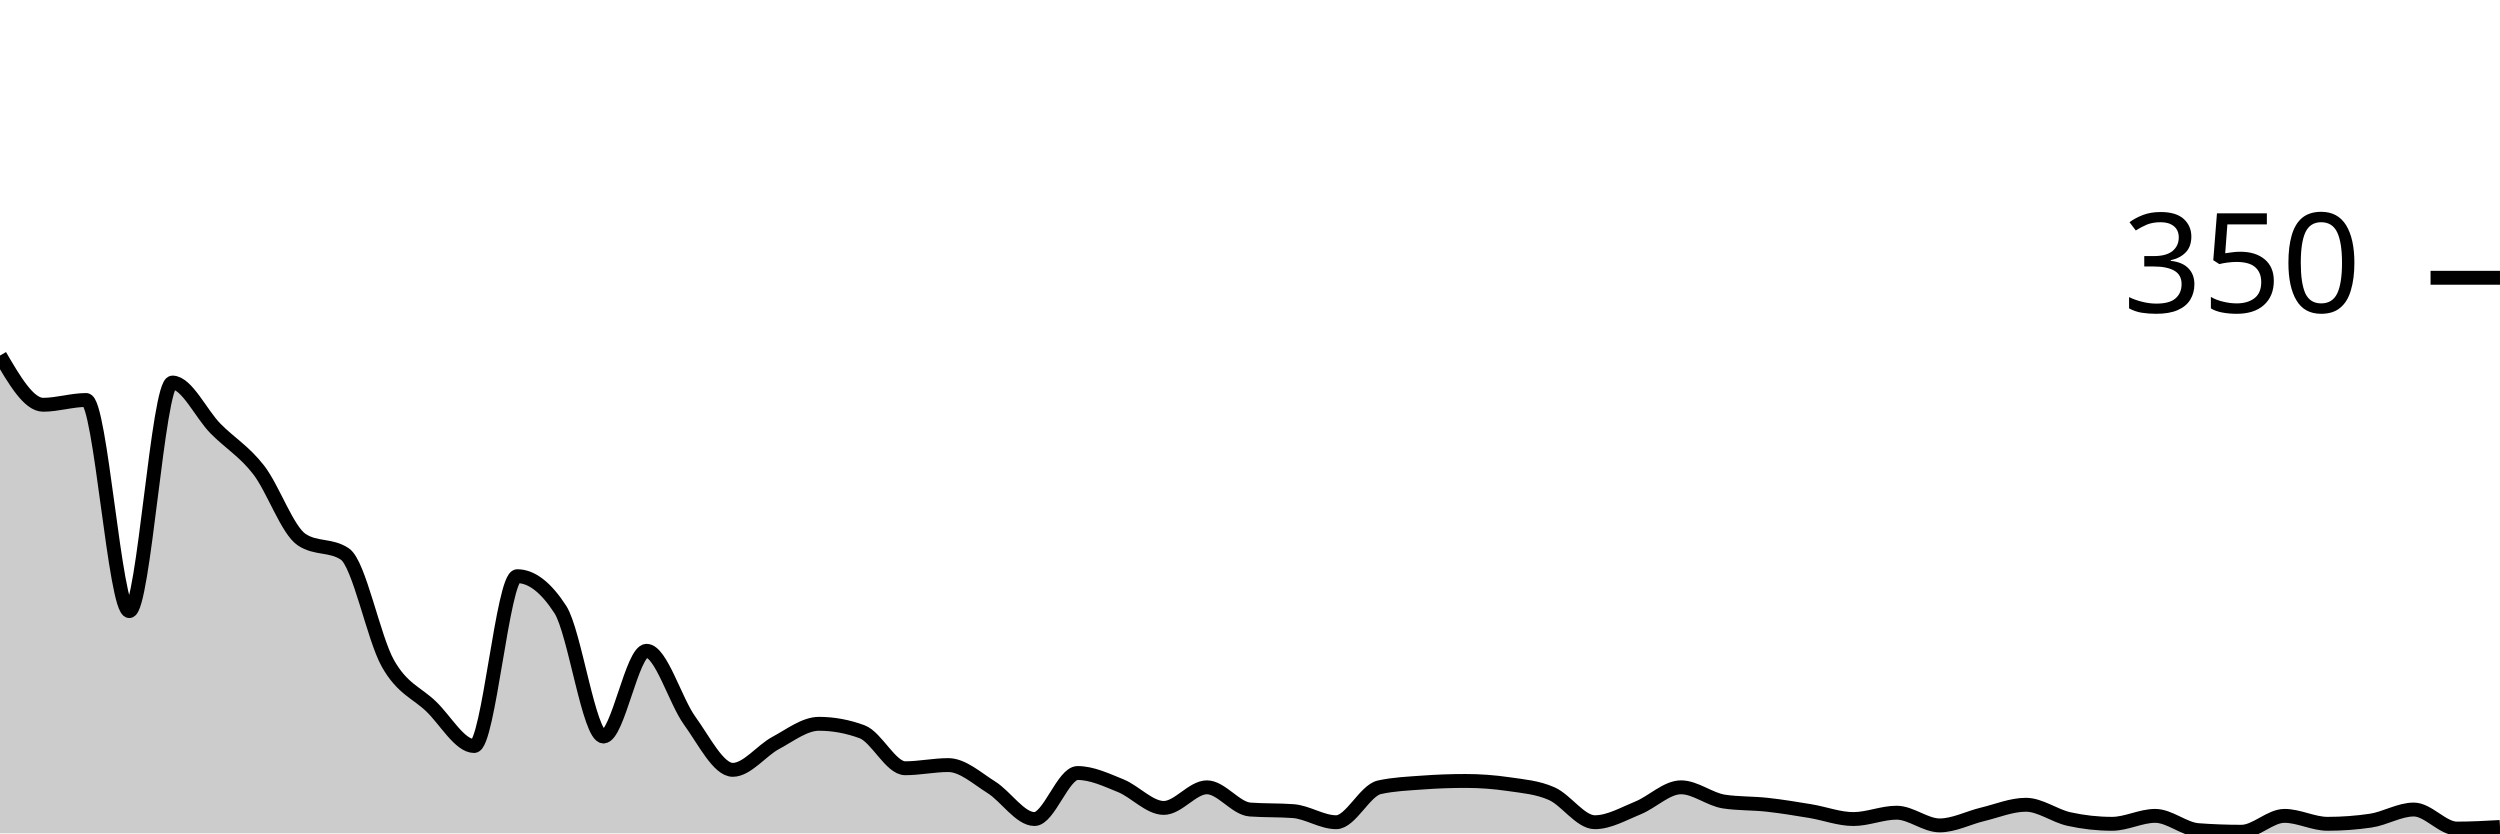
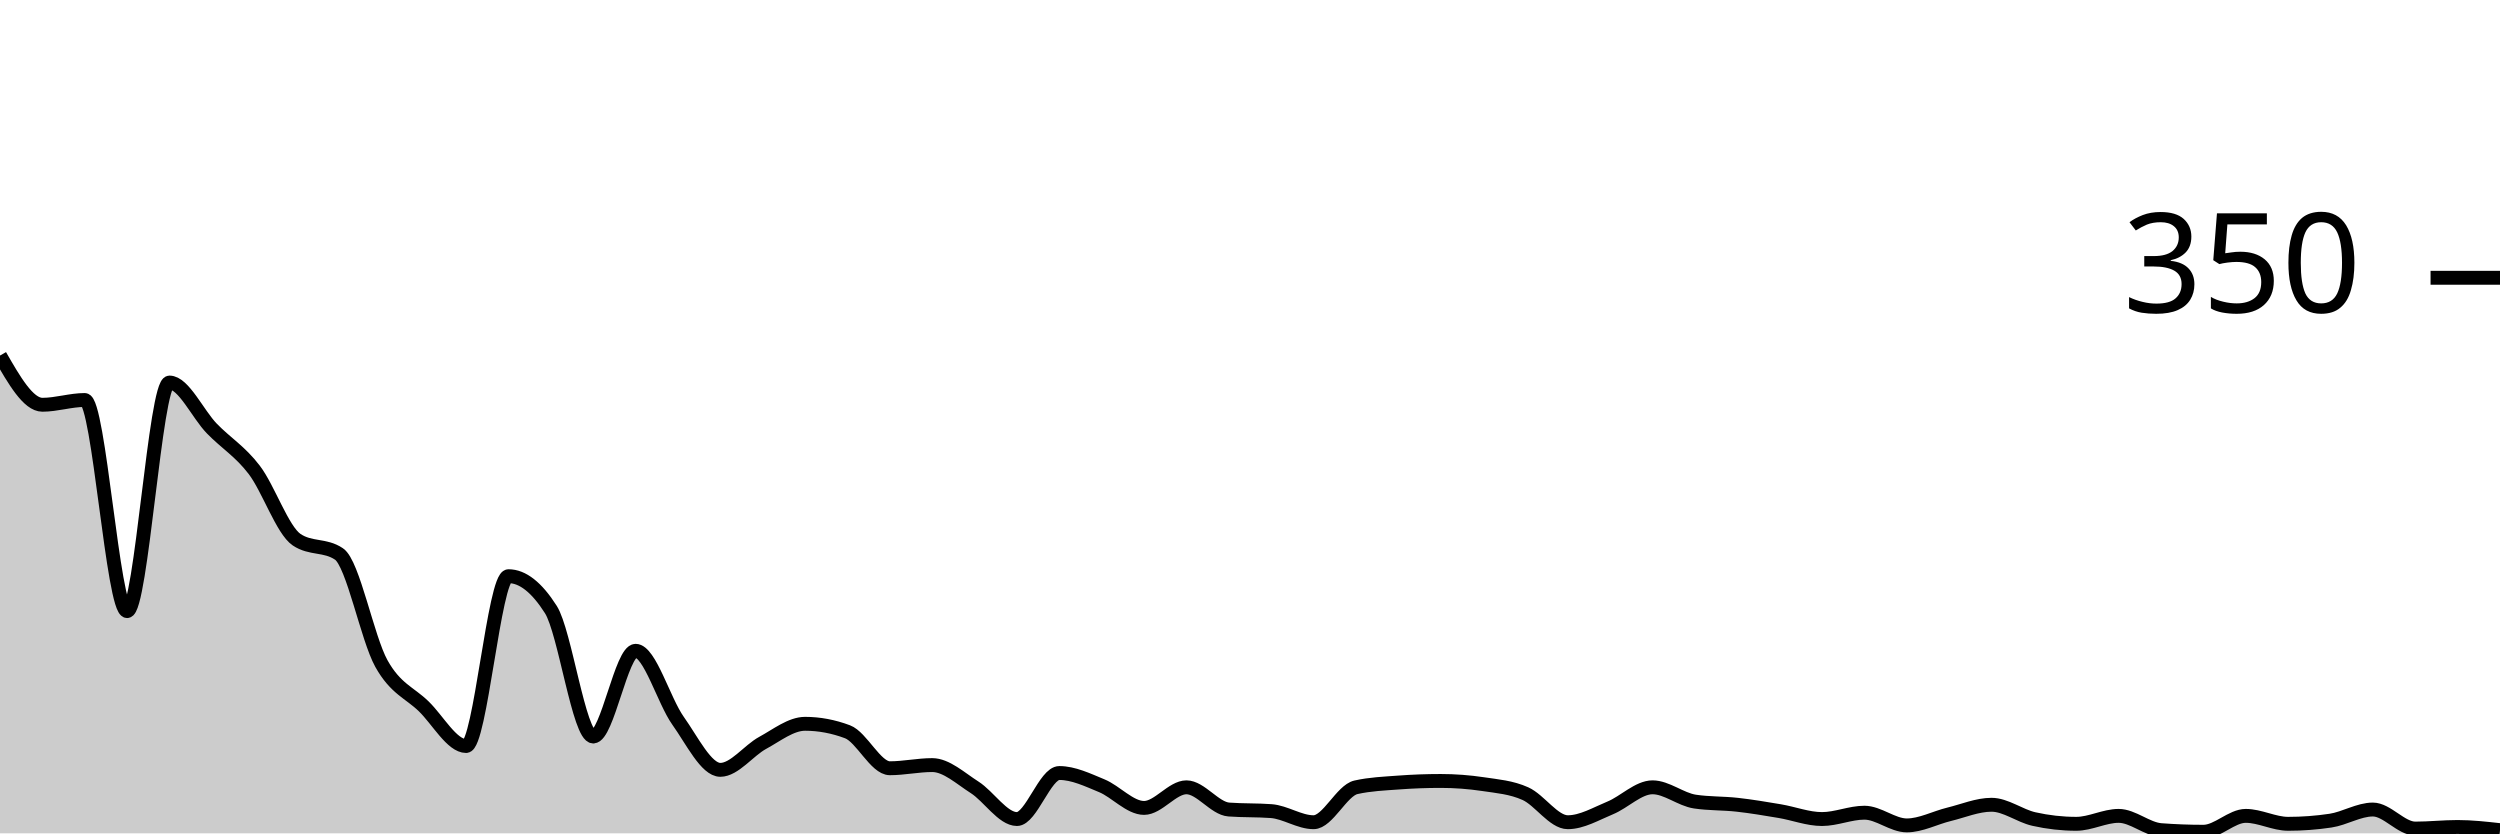
<svg xmlns="http://www.w3.org/2000/svg" viewBox="0 0 180 60">
  <g transform="translate(0,20)">
-     <path class="area" fill="rgba(0, 0, 0, 0.2)" d="M0,5.6C1.034,7.371,2.069,9.143,3.103,9.143C4.138,9.143,5.172,8.8,6.207,8.8C7.241,8.8,8.276,24,9.31,24C10.345,24,11.379,7.543,12.414,7.543C13.448,7.543,14.483,9.81,15.517,10.857C16.552,11.905,17.586,12.495,18.621,13.829C19.655,15.162,20.69,18.171,21.724,18.857C22.759,19.543,23.793,19.2,24.828,19.886C25.862,20.571,26.897,25.943,27.931,27.771C28.966,29.6,30,29.867,31.034,30.857C32.069,31.848,33.103,33.714,34.138,33.714C35.172,33.714,36.207,21.486,37.241,21.486C38.276,21.486,39.31,22.286,40.345,23.886C41.379,25.486,42.414,33.029,43.448,33.029C44.483,33.029,45.517,26.857,46.552,26.857C47.586,26.857,48.621,30.457,49.655,31.886C50.69,33.314,51.724,35.429,52.759,35.429C53.793,35.429,54.828,34.038,55.862,33.486C56.897,32.933,57.931,32.114,58.966,32.114C60,32.114,61.034,32.305,62.069,32.686C63.103,33.067,64.138,35.314,65.172,35.314C66.207,35.314,67.241,35.086,68.276,35.086C69.31,35.086,70.345,36.038,71.379,36.686C72.414,37.333,73.448,38.971,74.483,38.971C75.517,38.971,76.552,35.657,77.586,35.657C78.621,35.657,79.655,36.152,80.69,36.571C81.724,36.99,82.759,38.171,83.793,38.171C84.828,38.171,85.862,36.686,86.897,36.686C87.931,36.686,88.966,38.21,90,38.286C91.034,38.362,92.069,38.324,93.103,38.4C94.138,38.476,95.172,39.2,96.207,39.2C97.241,39.2,98.276,36.914,99.31,36.686C100.345,36.457,101.379,36.419,102.414,36.343C103.448,36.267,104.483,36.229,105.517,36.229C106.552,36.229,107.586,36.305,108.621,36.457C109.655,36.61,110.69,36.686,111.724,37.143C112.759,37.6,113.793,39.2,114.828,39.2C115.862,39.2,116.897,38.59,117.931,38.171C118.966,37.752,120,36.686,121.034,36.686C122.069,36.686,123.103,37.562,124.138,37.714C125.172,37.867,126.207,37.829,127.241,37.943C128.276,38.057,129.31,38.229,130.345,38.4C131.379,38.571,132.414,38.971,133.448,38.971C134.483,38.971,135.517,38.514,136.552,38.514C137.586,38.514,138.621,39.429,139.655,39.429C140.69,39.429,141.724,38.876,142.759,38.629C143.793,38.381,144.828,37.943,145.862,37.943C146.897,37.943,147.931,38.743,148.966,38.971C150,39.2,151.034,39.314,152.069,39.314C153.103,39.314,154.138,38.743,155.172,38.743C156.207,38.743,157.241,39.695,158.276,39.771C159.31,39.848,160.345,39.886,161.379,39.886C162.414,39.886,163.448,38.743,164.483,38.743C165.517,38.743,166.552,39.314,167.586,39.314C168.621,39.314,169.655,39.238,170.69,39.086C171.724,38.933,172.759,38.286,173.793,38.286C174.828,38.286,175.862,39.657,176.897,39.657C177.931,39.657,178.966,39.6,180,39.543L180,40C178.966,40,177.931,40,176.897,40C175.862,40,174.828,40,173.793,40C172.759,40,171.724,40,170.69,40C169.655,40,168.621,40,167.586,40C166.552,40,165.517,40,164.483,40C163.448,40,162.414,40,161.379,40C160.345,40,159.31,40,158.276,40C157.241,40,156.207,40,155.172,40C154.138,40,153.103,40,152.069,40C151.034,40,150,40,148.966,40C147.931,40,146.897,40,145.862,40C144.828,40,143.793,40,142.759,40C141.724,40,140.69,40,139.655,40C138.621,40,137.586,40,136.552,40C135.517,40,134.483,40,133.448,40C132.414,40,131.379,40,130.345,40C129.31,40,128.276,40,127.241,40C126.207,40,125.172,40,124.138,40C123.103,40,122.069,40,121.034,40C120,40,118.966,40,117.931,40C116.897,40,115.862,40,114.828,40C113.793,40,112.759,40,111.724,40C110.69,40,109.655,40,108.621,40C107.586,40,106.552,40,105.517,40C104.483,40,103.448,40,102.414,40C101.379,40,100.345,40,99.31,40C98.276,40,97.241,40,96.207,40C95.172,40,94.138,40,93.103,40C92.069,40,91.034,40,90,40C88.966,40,87.931,40,86.897,40C85.862,40,84.828,40,83.793,40C82.759,40,81.724,40,80.69,40C79.655,40,78.621,40,77.586,40C76.552,40,75.517,40,74.483,40C73.448,40,72.414,40,71.379,40C70.345,40,69.31,40,68.276,40C67.241,40,66.207,40,65.172,40C64.138,40,63.103,40,62.069,40C61.034,40,60,40,58.966,40C57.931,40,56.897,40,55.862,40C54.828,40,53.793,40,52.759,40C51.724,40,50.69,40,49.655,40C48.621,40,47.586,40,46.552,40C45.517,40,44.483,40,43.448,40C42.414,40,41.379,40,40.345,40C39.31,40,38.276,40,37.241,40C36.207,40,35.172,40,34.138,40C33.103,40,32.069,40,31.034,40C30,40,28.966,40,27.931,40C26.897,40,25.862,40,24.828,40C23.793,40,22.759,40,21.724,40C20.69,40,19.655,40,18.621,40C17.586,40,16.552,40,15.517,40C14.483,40,13.448,40,12.414,40C11.379,40,10.345,40,9.31,40C8.276,40,7.241,40,6.207,40C5.172,40,4.138,40,3.103,40C2.069,40,1.034,40,0,40Z" />
-     <path class="line" stroke="black" fill="none" d="M0,5.6C1.034,7.371,2.069,9.143,3.103,9.143C4.138,9.143,5.172,8.8,6.207,8.8C7.241,8.8,8.276,24,9.31,24C10.345,24,11.379,7.543,12.414,7.543C13.448,7.543,14.483,9.81,15.517,10.857C16.552,11.905,17.586,12.495,18.621,13.829C19.655,15.162,20.69,18.171,21.724,18.857C22.759,19.543,23.793,19.2,24.828,19.886C25.862,20.571,26.897,25.943,27.931,27.771C28.966,29.6,30,29.867,31.034,30.857C32.069,31.848,33.103,33.714,34.138,33.714C35.172,33.714,36.207,21.486,37.241,21.486C38.276,21.486,39.31,22.286,40.345,23.886C41.379,25.486,42.414,33.029,43.448,33.029C44.483,33.029,45.517,26.857,46.552,26.857C47.586,26.857,48.621,30.457,49.655,31.886C50.69,33.314,51.724,35.429,52.759,35.429C53.793,35.429,54.828,34.038,55.862,33.486C56.897,32.933,57.931,32.114,58.966,32.114C60,32.114,61.034,32.305,62.069,32.686C63.103,33.067,64.138,35.314,65.172,35.314C66.207,35.314,67.241,35.086,68.276,35.086C69.31,35.086,70.345,36.038,71.379,36.686C72.414,37.333,73.448,38.971,74.483,38.971C75.517,38.971,76.552,35.657,77.586,35.657C78.621,35.657,79.655,36.152,80.69,36.571C81.724,36.99,82.759,38.171,83.793,38.171C84.828,38.171,85.862,36.686,86.897,36.686C87.931,36.686,88.966,38.21,90,38.286C91.034,38.362,92.069,38.324,93.103,38.4C94.138,38.476,95.172,39.2,96.207,39.2C97.241,39.2,98.276,36.914,99.31,36.686C100.345,36.457,101.379,36.419,102.414,36.343C103.448,36.267,104.483,36.229,105.517,36.229C106.552,36.229,107.586,36.305,108.621,36.457C109.655,36.61,110.69,36.686,111.724,37.143C112.759,37.6,113.793,39.2,114.828,39.2C115.862,39.2,116.897,38.59,117.931,38.171C118.966,37.752,120,36.686,121.034,36.686C122.069,36.686,123.103,37.562,124.138,37.714C125.172,37.867,126.207,37.829,127.241,37.943C128.276,38.057,129.31,38.229,130.345,38.4C131.379,38.571,132.414,38.971,133.448,38.971C134.483,38.971,135.517,38.514,136.552,38.514C137.586,38.514,138.621,39.429,139.655,39.429C140.69,39.429,141.724,38.876,142.759,38.629C143.793,38.381,144.828,37.943,145.862,37.943C146.897,37.943,147.931,38.743,148.966,38.971C150,39.2,151.034,39.314,152.069,39.314C153.103,39.314,154.138,38.743,155.172,38.743C156.207,38.743,157.241,39.695,158.276,39.771C159.31,39.848,160.345,39.886,161.379,39.886C162.414,39.886,163.448,38.743,164.483,38.743C165.517,38.743,166.552,39.314,167.586,39.314C168.621,39.314,169.655,39.238,170.69,39.086C171.724,38.933,172.759,38.286,173.793,38.286C174.828,38.286,175.862,39.657,176.897,39.657C177.931,39.657,178.966,39.6,180,39.543" />
+     <path class="area" fill="rgba(0, 0, 0, 0.2)" d="M0,5.6C1.017,7.371,2.034,9.143,3.051,9.143C4.068,9.143,5.085,8.8,6.102,8.8C7.119,8.8,8.136,24,9.153,24C10.169,24,11.186,7.543,12.203,7.543C13.22,7.543,14.237,9.81,15.254,10.857C16.271,11.905,17.288,12.495,18.305,13.829C19.322,15.162,20.339,18.171,21.356,18.857C22.373,19.543,23.39,19.2,24.407,19.886C25.424,20.571,26.441,25.943,27.458,27.771C28.475,29.6,29.492,29.867,30.508,30.857C31.525,31.848,32.542,33.714,33.559,33.714C34.576,33.714,35.593,21.486,36.61,21.486C37.627,21.486,38.644,22.286,39.661,23.886C40.678,25.486,41.695,33.029,42.712,33.029C43.729,33.029,44.746,26.857,45.763,26.857C46.78,26.857,47.797,30.457,48.814,31.886C49.831,33.314,50.847,35.429,51.864,35.429C52.881,35.429,53.898,34.038,54.915,33.486C55.932,32.933,56.949,32.114,57.966,32.114C58.983,32.114,60,32.305,61.017,32.686C62.034,33.067,63.051,35.314,64.068,35.314C65.085,35.314,66.102,35.086,67.119,35.086C68.136,35.086,69.153,36.038,70.169,36.686C71.186,37.333,72.203,38.971,73.22,38.971C74.237,38.971,75.254,35.657,76.271,35.657C77.288,35.657,78.305,36.152,79.322,36.571C80.339,36.99,81.356,38.171,82.373,38.171C83.39,38.171,84.407,36.686,85.424,36.686C86.441,36.686,87.458,38.21,88.475,38.286C89.492,38.362,90.508,38.324,91.525,38.4C92.542,38.476,93.559,39.2,94.576,39.2C95.593,39.2,96.61,36.914,97.627,36.686C98.644,36.457,99.661,36.419,100.678,36.343C101.695,36.267,102.712,36.229,103.729,36.229C104.746,36.229,105.763,36.305,106.78,36.457C107.797,36.61,108.814,36.686,109.831,37.143C110.847,37.6,111.864,39.2,112.881,39.2C113.898,39.2,114.915,38.59,115.932,38.171C116.949,37.752,117.966,36.686,118.983,36.686C120,36.686,121.017,37.562,122.034,37.714C123.051,37.867,124.068,37.829,125.085,37.943C126.102,38.057,127.119,38.229,128.136,38.4C129.153,38.571,130.169,38.971,131.186,38.971C132.203,38.971,133.22,38.514,134.237,38.514C135.254,38.514,136.271,39.429,137.288,39.429C138.305,39.429,139.322,38.876,140.339,38.629C141.356,38.381,142.373,37.943,143.39,37.943C144.407,37.943,145.424,38.743,146.441,38.971C147.458,39.2,148.475,39.314,149.492,39.314C150.508,39.314,151.525,38.743,152.542,38.743C153.559,38.743,154.576,39.695,155.593,39.771C156.61,39.848,157.627,39.886,158.644,39.886C159.661,39.886,160.678,38.743,161.695,38.743C162.712,38.743,163.729,39.314,164.746,39.314C165.763,39.314,166.78,39.238,167.797,39.086C168.814,38.933,169.831,38.286,170.847,38.286C171.864,38.286,172.881,39.657,173.898,39.657C174.915,39.657,175.932,39.543,176.949,39.543C177.966,39.543,178.983,39.657,180,39.771L180,40C178.983,40,177.966,40,176.949,40C175.932,40,174.915,40,173.898,40C172.881,40,171.864,40,170.847,40C169.831,40,168.814,40,167.797,40C166.78,40,165.763,40,164.746,40C163.729,40,162.712,40,161.695,40C160.678,40,159.661,40,158.644,40C157.627,40,156.61,40,155.593,40C154.576,40,153.559,40,152.542,40C151.525,40,150.508,40,149.492,40C148.475,40,147.458,40,146.441,40C145.424,40,144.407,40,143.39,40C142.373,40,141.356,40,140.339,40C139.322,40,138.305,40,137.288,40C136.271,40,135.254,40,134.237,40C133.22,40,132.203,40,131.186,40C130.169,40,129.153,40,128.136,40C127.119,40,126.102,40,125.085,40C124.068,40,123.051,40,122.034,40C121.017,40,120,40,118.983,40C117.966,40,116.949,40,115.932,40C114.915,40,113.898,40,112.881,40C111.864,40,110.847,40,109.831,40C108.814,40,107.797,40,106.78,40C105.763,40,104.746,40,103.729,40C102.712,40,101.695,40,100.678,40C99.661,40,98.644,40,97.627,40C96.61,40,95.593,40,94.576,40C93.559,40,92.542,40,91.525,40C90.508,40,89.492,40,88.475,40C87.458,40,86.441,40,85.424,40C84.407,40,83.39,40,82.373,40C81.356,40,80.339,40,79.322,40C78.305,40,77.288,40,76.271,40C75.254,40,74.237,40,73.22,40C72.203,40,71.186,40,70.169,40C69.153,40,68.136,40,67.119,40C66.102,40,65.085,40,64.068,40C63.051,40,62.034,40,61.017,40C60,40,58.983,40,57.966,40C56.949,40,55.932,40,54.915,40C53.898,40,52.881,40,51.864,40C50.847,40,49.831,40,48.814,40C47.797,40,46.78,40,45.763,40C44.746,40,43.729,40,42.712,40C41.695,40,40.678,40,39.661,40C38.644,40,37.627,40,36.61,40C35.593,40,34.576,40,33.559,40C32.542,40,31.525,40,30.508,40C29.492,40,28.475,40,27.458,40C26.441,40,25.424,40,24.407,40C23.39,40,22.373,40,21.356,40C20.339,40,19.322,40,18.305,40C17.288,40,16.271,40,15.254,40C14.237,40,13.22,40,12.203,40C11.186,40,10.169,40,9.153,40C8.136,40,7.119,40,6.102,40C5.085,40,4.068,40,3.051,40C2.034,40,1.017,40,0,40Z" />
+     <path class="line" stroke="black" fill="none" d="M0,5.6C1.017,7.371,2.034,9.143,3.051,9.143C4.068,9.143,5.085,8.8,6.102,8.8C7.119,8.8,8.136,24,9.153,24C10.169,24,11.186,7.543,12.203,7.543C13.22,7.543,14.237,9.81,15.254,10.857C16.271,11.905,17.288,12.495,18.305,13.829C19.322,15.162,20.339,18.171,21.356,18.857C22.373,19.543,23.39,19.2,24.407,19.886C25.424,20.571,26.441,25.943,27.458,27.771C28.475,29.6,29.492,29.867,30.508,30.857C31.525,31.848,32.542,33.714,33.559,33.714C34.576,33.714,35.593,21.486,36.61,21.486C37.627,21.486,38.644,22.286,39.661,23.886C40.678,25.486,41.695,33.029,42.712,33.029C43.729,33.029,44.746,26.857,45.763,26.857C46.78,26.857,47.797,30.457,48.814,31.886C49.831,33.314,50.847,35.429,51.864,35.429C52.881,35.429,53.898,34.038,54.915,33.486C55.932,32.933,56.949,32.114,57.966,32.114C58.983,32.114,60,32.305,61.017,32.686C62.034,33.067,63.051,35.314,64.068,35.314C65.085,35.314,66.102,35.086,67.119,35.086C68.136,35.086,69.153,36.038,70.169,36.686C71.186,37.333,72.203,38.971,73.22,38.971C74.237,38.971,75.254,35.657,76.271,35.657C77.288,35.657,78.305,36.152,79.322,36.571C80.339,36.99,81.356,38.171,82.373,38.171C83.39,38.171,84.407,36.686,85.424,36.686C86.441,36.686,87.458,38.21,88.475,38.286C89.492,38.362,90.508,38.324,91.525,38.4C92.542,38.476,93.559,39.2,94.576,39.2C95.593,39.2,96.61,36.914,97.627,36.686C98.644,36.457,99.661,36.419,100.678,36.343C101.695,36.267,102.712,36.229,103.729,36.229C104.746,36.229,105.763,36.305,106.78,36.457C107.797,36.61,108.814,36.686,109.831,37.143C110.847,37.6,111.864,39.2,112.881,39.2C113.898,39.2,114.915,38.59,115.932,38.171C116.949,37.752,117.966,36.686,118.983,36.686C120,36.686,121.017,37.562,122.034,37.714C123.051,37.867,124.068,37.829,125.085,37.943C126.102,38.057,127.119,38.229,128.136,38.4C129.153,38.571,130.169,38.971,131.186,38.971C132.203,38.971,133.22,38.514,134.237,38.514C135.254,38.514,136.271,39.429,137.288,39.429C138.305,39.429,139.322,38.876,140.339,38.629C141.356,38.381,142.373,37.943,143.39,37.943C144.407,37.943,145.424,38.743,146.441,38.971C147.458,39.2,148.475,39.314,149.492,39.314C150.508,39.314,151.525,38.743,152.542,38.743C153.559,38.743,154.576,39.695,155.593,39.771C156.61,39.848,157.627,39.886,158.644,39.886C159.661,39.886,160.678,38.743,161.695,38.743C162.712,38.743,163.729,39.314,164.746,39.314C165.763,39.314,166.78,39.238,167.797,39.086C168.814,38.933,169.831,38.286,170.847,38.286C171.864,38.286,172.881,39.657,173.898,39.657C174.915,39.657,175.932,39.543,176.949,39.543C177.966,39.543,178.983,39.657,180,39.771" />
    <path class="axis-ceiling" stroke-width="1" stroke="black" fill="none" d="M175,0L180,0" />
    <text class="axis-ceiling-label" font-family="sans-serif" text-anchor="end" font-size="10px" x="170" y="2.5">350</text>
  </g>
</svg>
